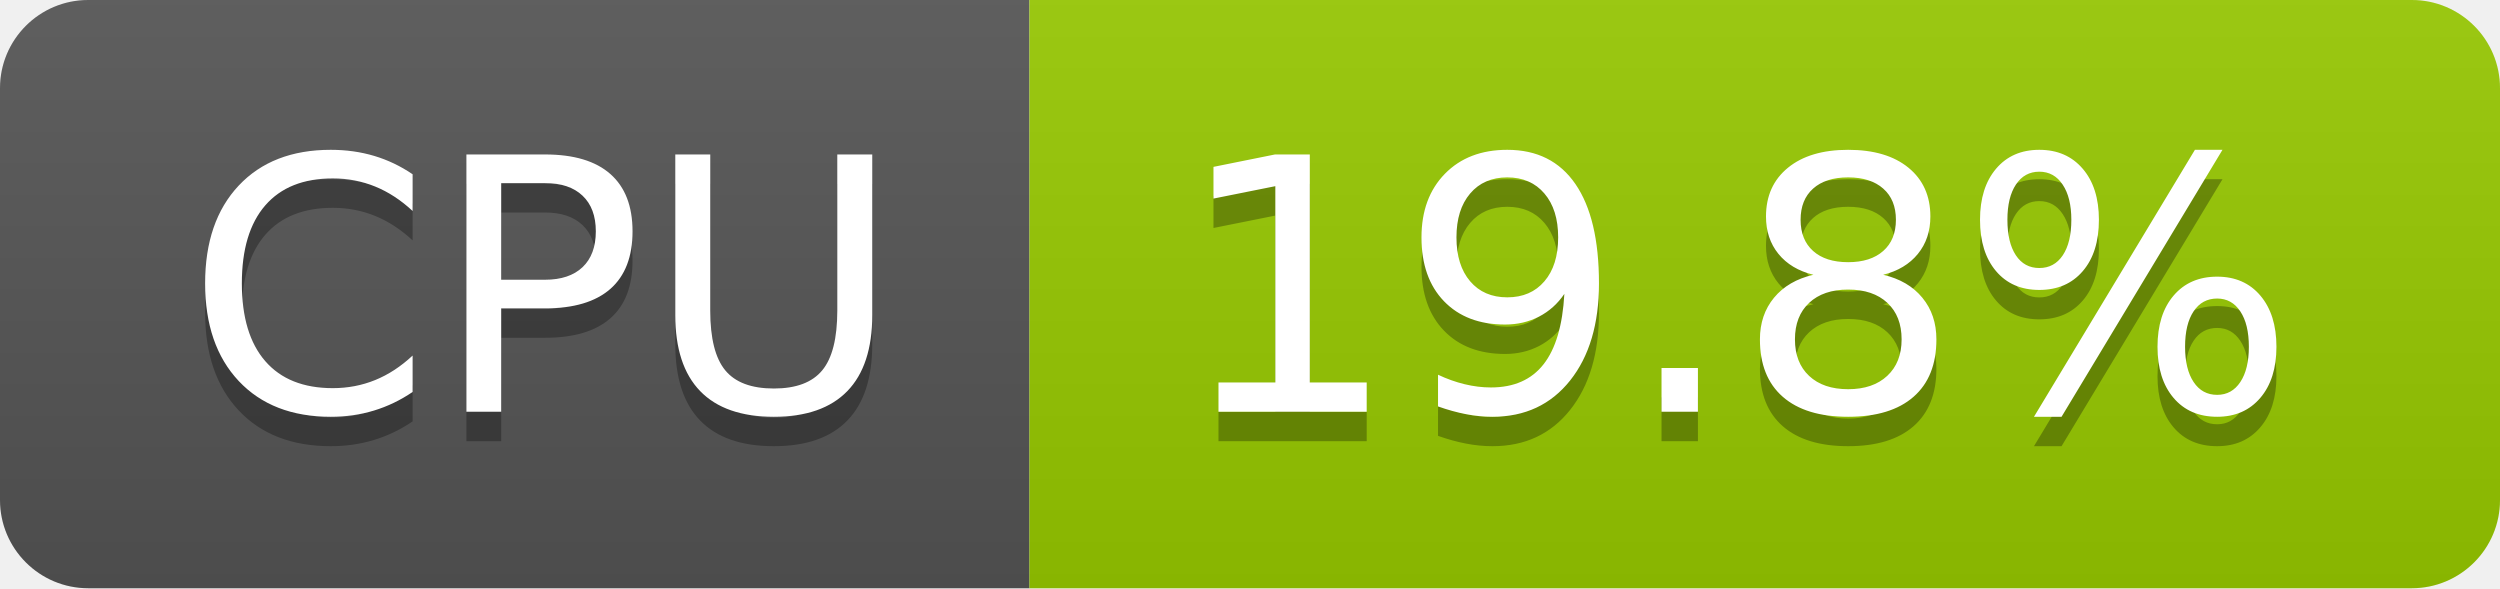
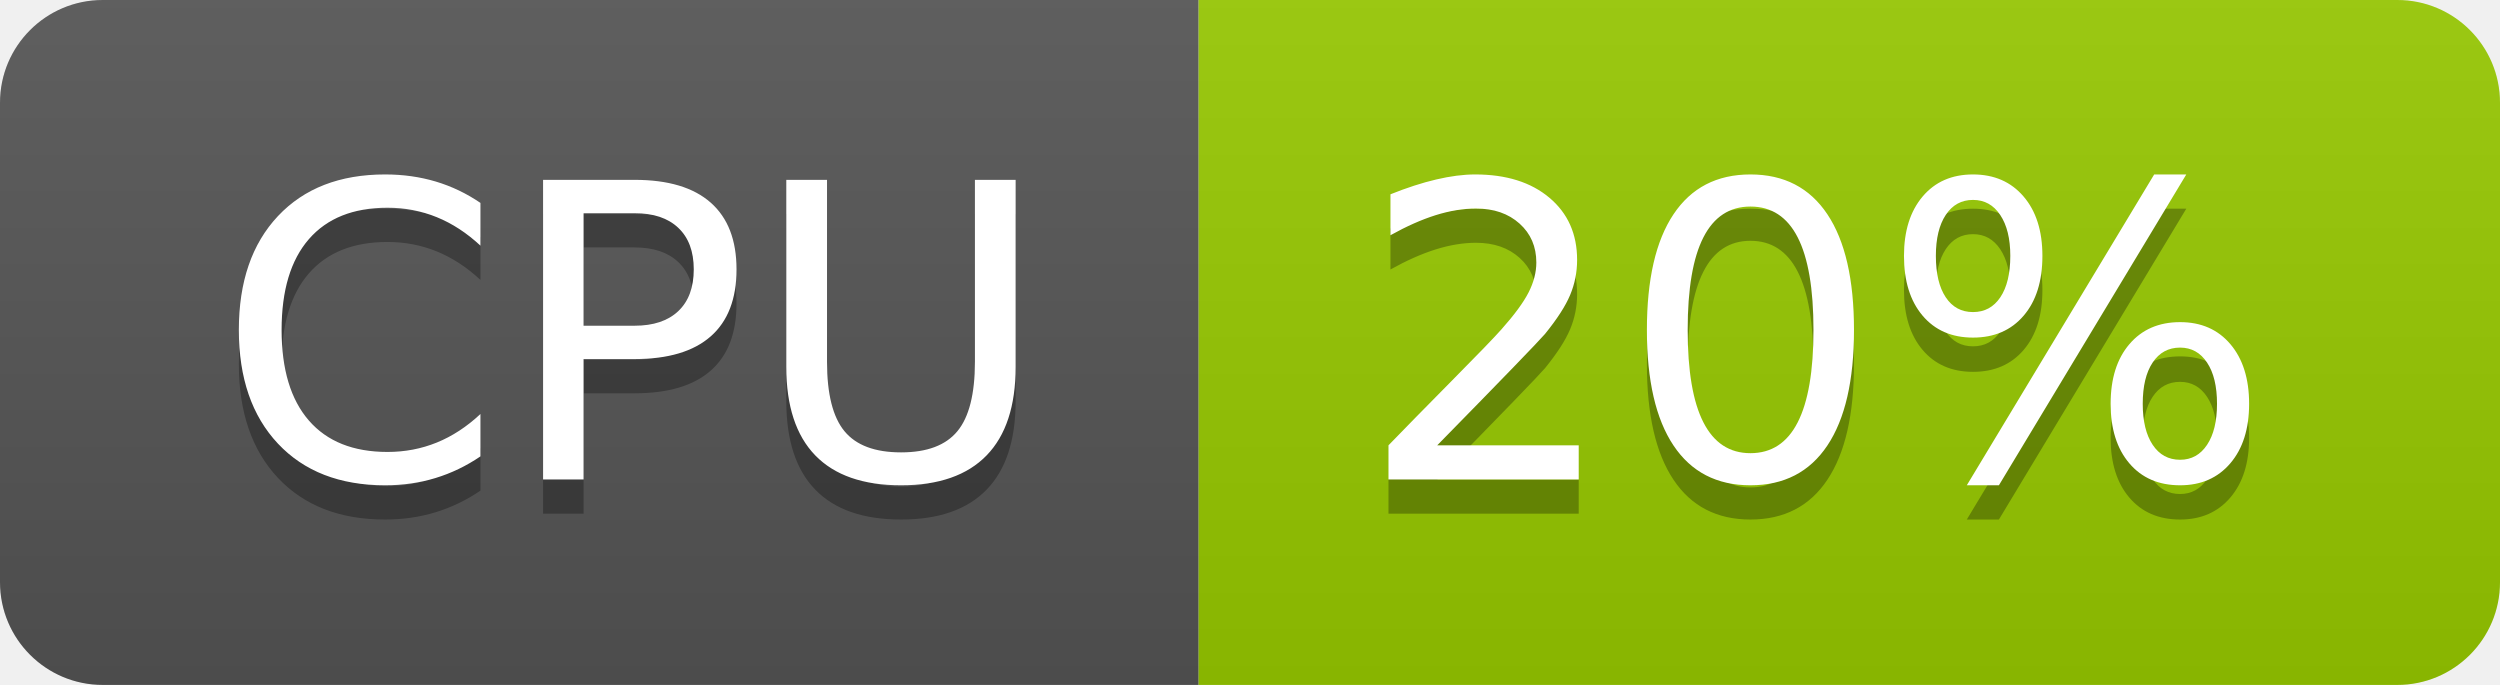
- <svg xmlns="http://www.w3.org/2000/svg" width="85" height="20" role="img" aria-label="CPU: 19.8%">
+ <svg xmlns="http://www.w3.org/2000/svg" width="73" height="20" role="img" aria-label="CPU: 20%">
  <linearGradient id="s" x2="0" y2="100%">
    <stop offset="0" stop-color="#bbb" stop-opacity=".1" />
    <stop offset="1" stop-opacity=".1" />
  </linearGradient>
  <clipPath id="r">
-     <rect width="85" height="20" rx="3" fill="#fff" />
+     <rect width="73" height="20" rx="3" fill="#fff" />
  </clipPath>
  <g clip-path="url(#r)">
    <rect width="35" height="20" fill="#555" />
-     <rect x="35" width="50" height="20" fill="#97ca00" />
-     <rect width="85" height="20" fill="url(#s)" />
+     <rect x="35" width="38" height="20" fill="#97ca00" />
+     <rect width="73" height="20" fill="url(#s)" />
  </g>
  <g fill="#fff" text-anchor="middle" font-family="Verdana,Geneva,DejaVu Sans,sans-serif" text-rendering="geometricPrecision" font-size="120">
    <text aria-hidden="true" x="185" y="150" fill="#010101" fill-opacity=".3" transform="scale(.1)" textLength="247">CPU</text>
    <text x="185" y="140" transform="scale(.1)" fill="#fff" textLength="247">CPU</text>
-     <text aria-hidden="true" x="590" y="150" fill="#010101" fill-opacity=".3" transform="scale(.1)" textLength="390">19.8%</text>
-     <text x="590" y="140" transform="scale(.1)" fill="#fff" textLength="390">19.8%</text>
+     <text aria-hidden="true" x="530" y="150" fill="#010101" fill-opacity=".3" transform="scale(.1)" textLength="276">20%</text>
+     <text x="530" y="140" transform="scale(.1)" fill="#fff" textLength="276">20%</text>
  </g>
</svg>
